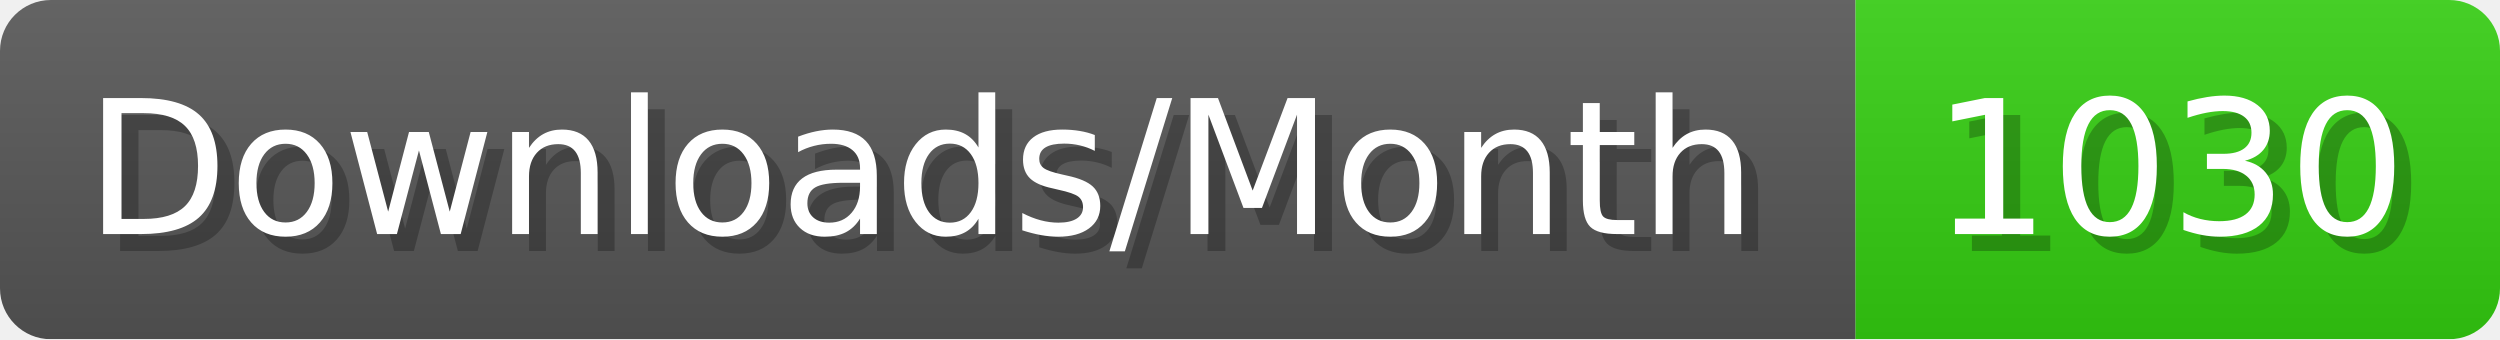
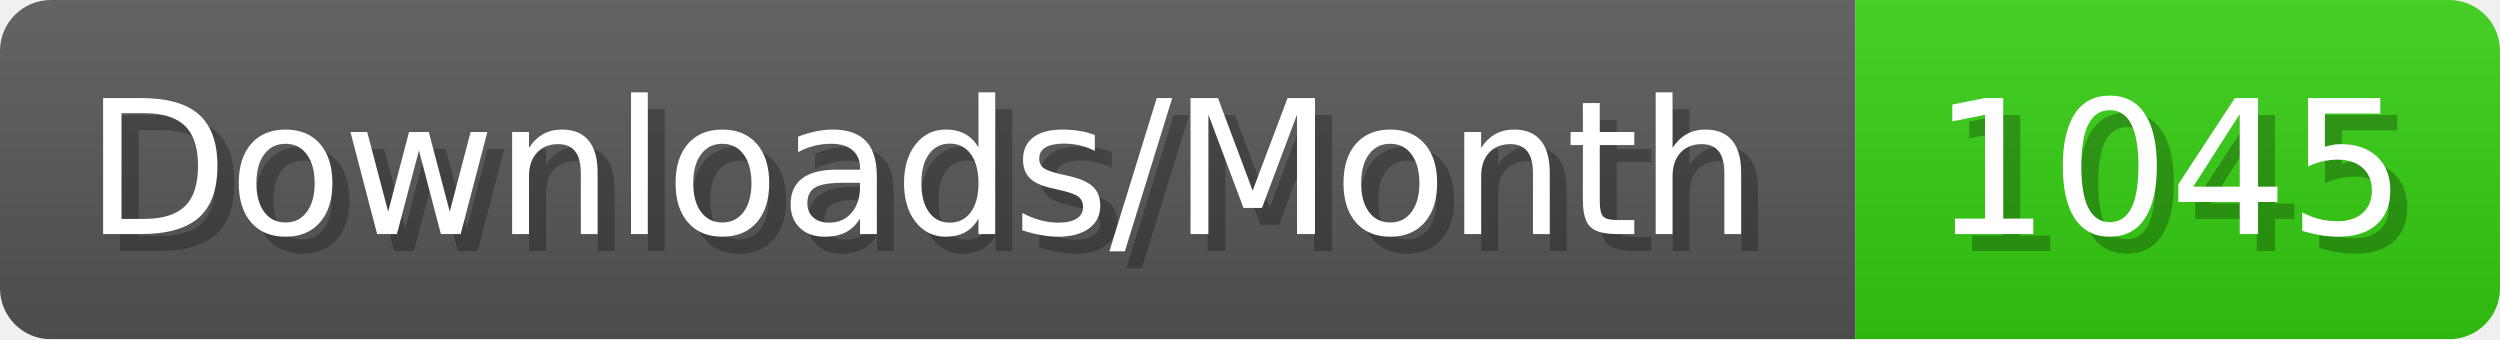
- <svg xmlns="http://www.w3.org/2000/svg" width="147.4" height="20" viewBox="0 0 1474 200" role="img" aria-label="Downloads/Month: 1030">
+ <svg xmlns="http://www.w3.org/2000/svg" width="147.4" height="20" viewBox="0 0 1474 200" role="img" aria-label="Downloads/Month: 1045">
  <linearGradient id="YlXUI" x2="0" y2="100%">
    <stop offset="0" stop-opacity=".1" stop-color="#EEE" />
    <stop offset="1" stop-opacity=".1" />
  </linearGradient>
  <mask id="JHhop">
    <rect width="1474" height="200" rx="30" fill="#FFF" />
  </mask>
  <g mask="url(#JHhop)">
    <rect width="1094" height="200" fill="#555" />
    <rect width="380" height="200" fill="#3C1" x="1094" />
    <rect width="1474" height="200" fill="url(#YlXUI)" />
  </g>
  <g aria-hidden="true" fill="#fff" text-anchor="start" font-family="Verdana,DejaVu Sans,sans-serif" font-size="110">
    <text x="60" y="148" textLength="994" fill="#000" opacity="0.25">Downloads/Month</text>
    <text x="50" y="138" textLength="994">Downloads/Month</text>
-     <text x="1149" y="148" textLength="280" fill="#000" opacity="0.25">1030</text>
-     <text x="1139" y="138" textLength="280">1030</text>
+     <text x="1149" y="148" textLength="280" fill="#000" opacity="0.25">1045</text>
+     <text x="1139" y="138" textLength="280">1045</text>
  </g>
</svg>
